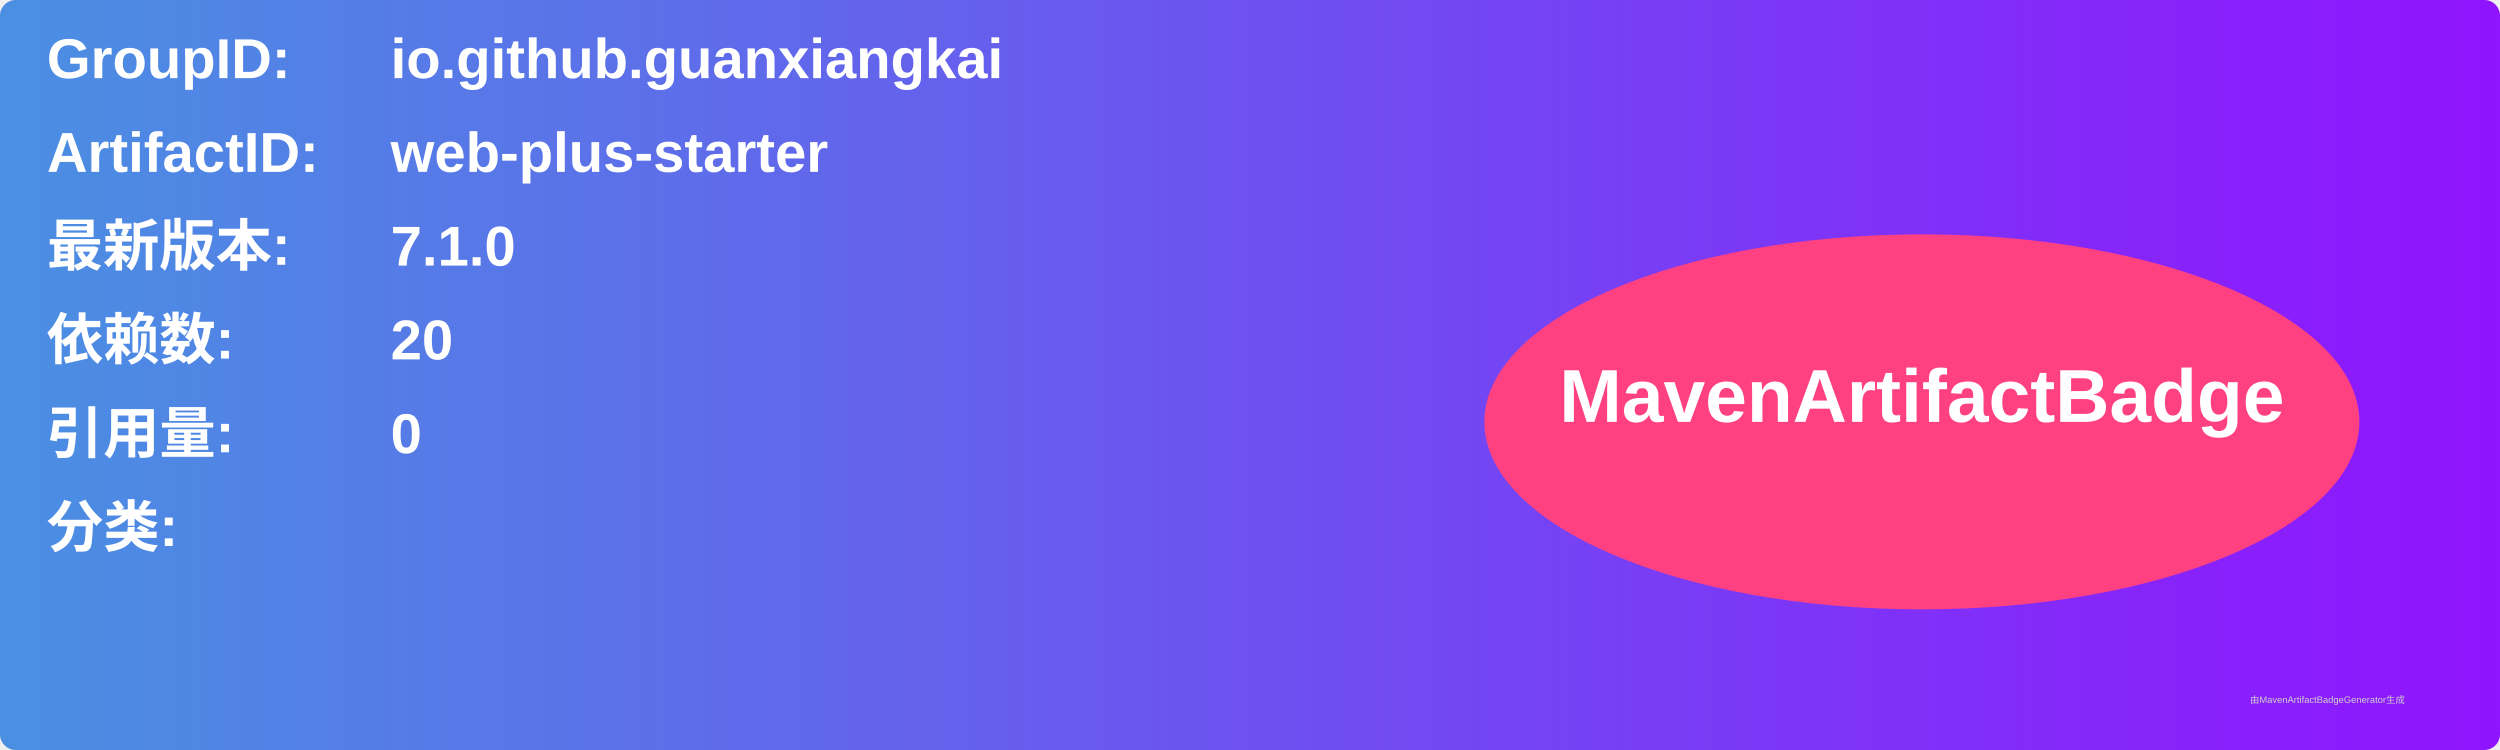
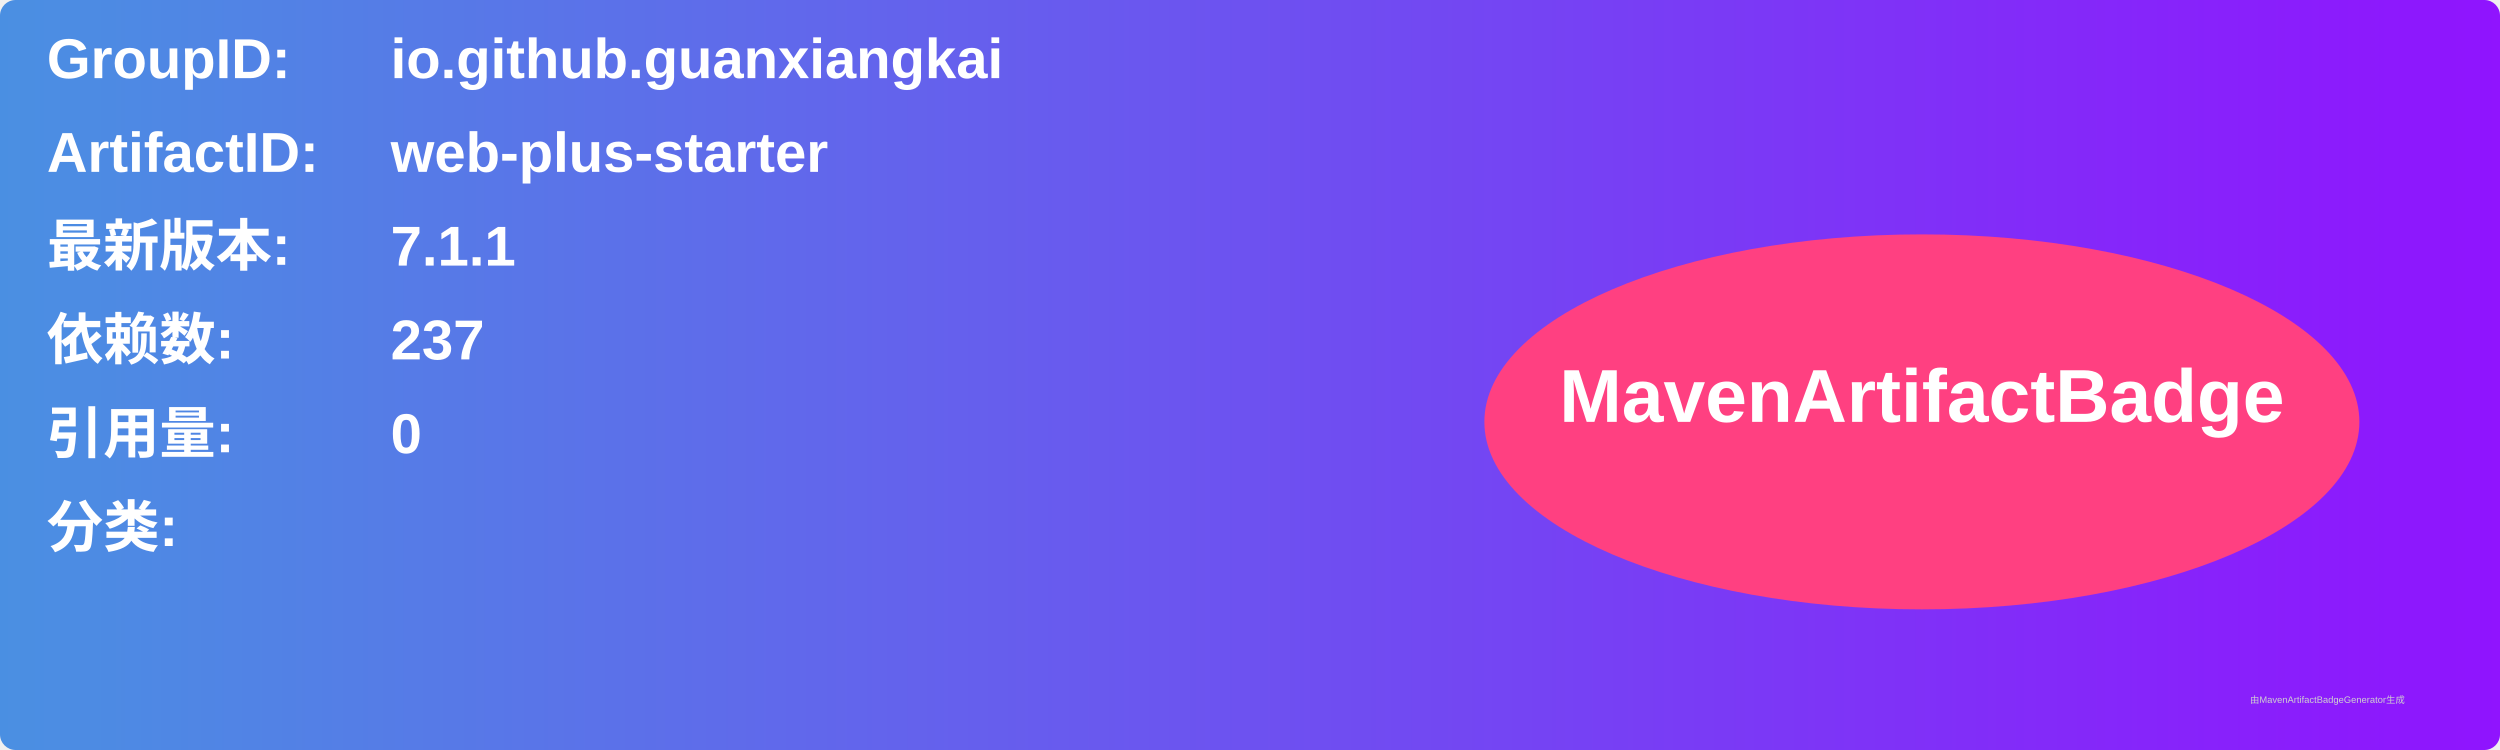
<svg xmlns="http://www.w3.org/2000/svg" width="800" height="240" viewBox="0 0 800 240">
  <linearGradient id="grad" x1="0%" y1="0%" x2="100%" y2="0%">
    <stop offset="0%" stop-color="#4a90e2" />
    <stop offset="100%" stop-color="#9013fe" />
  </linearGradient>
  <rect width="100%" height="100%" rx="5" ry="5" fill="url(#grad)" />
  <g transform="translate(15, 15)">
    <text x="0" y="10" font-family="Arial" font-size="18" fill="white" font-weight="bold" width="260">GroupID:</text>
    <text x="110" y="10" font-family="Arial" font-size="18" fill="white" font-weight="bold" width="460">io.github.guanxiangkai</text>
    <text x="0" y="40" font-family="Arial" font-size="18" fill="white" font-weight="bold" width="260">ArtifactID:</text>
    <text x="110" y="40" font-family="Arial" font-size="18" fill="white" font-weight="bold" width="460">web-plus-starter</text>
    <text x="0" y="70" font-family="Arial" font-size="18" fill="white" font-weight="bold">最新版本:</text>
    <text x="110" y="70" font-family="Arial" font-size="18" fill="white" font-weight="bold">
-       <tspan font-weight="bold">7.1.0</tspan>
+       <tspan font-weight="bold">7.1.1</tspan>
    </text>
    <text x="0" y="100" font-family="Arial" font-size="18" fill="white" font-weight="bold">依赖数: </text>
    <text x="110" y="100" font-family="Arial" font-size="18" fill="white">
-       <tspan font-weight="bold">20</tspan>
+       <tspan font-weight="bold">237</tspan>
    </text>
    <text x="0" y="130" font-family="Arial" font-size="18" fill="white" font-weight="bold">引用量: </text>
    <text x="110" y="130" font-family="Arial" font-size="18" fill="white">
      <tspan font-weight="bold">0</tspan>
    </text>
    <text x="0" y="160" font-family="Arial" font-size="18" fill="white" font-weight="bold">分类:</text>
    <text x="10" y="190" font-family="Arial" font-size="10" fill="white">
      <tspan font-weight="bold" />
    </text>
    <ellipse cx="600" cy="120" rx="140" ry="60" fill="#ff4081" />
    <text x="600" y="120" text-anchor="middle" font-family="Arial" font-size="24" fill="white" font-weight="bold">MavenArtifactBadge</text>
  </g>
  <text x="720" y="225" font-family="Arial" font-size="3" fill="#d0d0d0">由MavenArtifactBadgeGenerator生成</text>
</svg>
